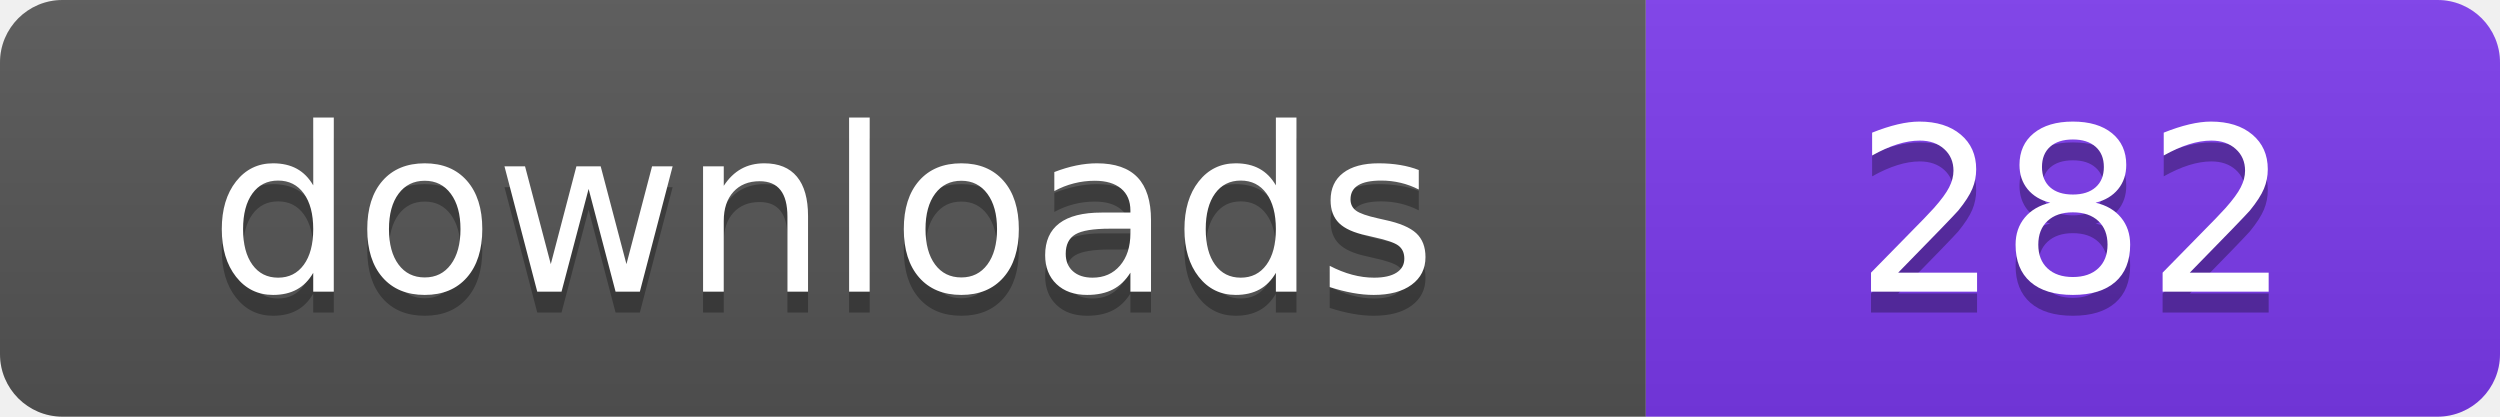
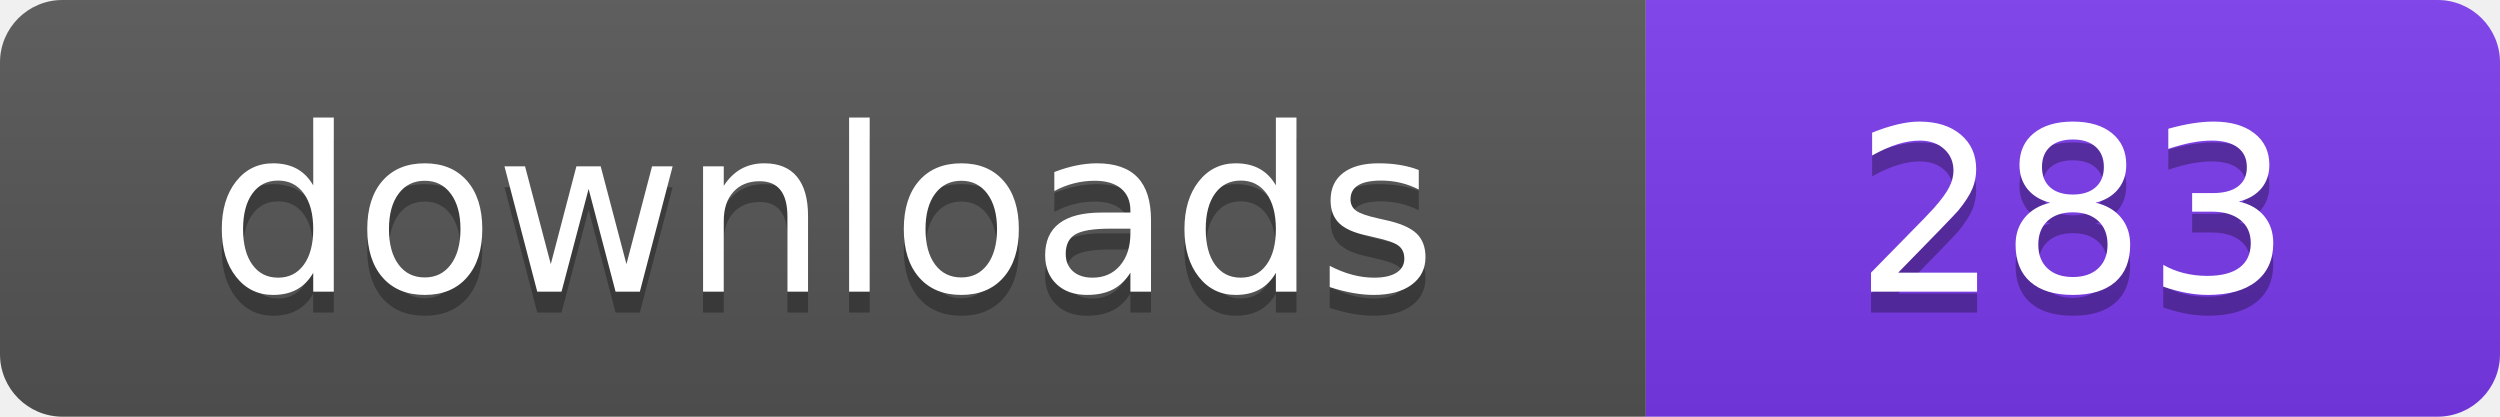
- <svg xmlns="http://www.w3.org/2000/svg" width="120" height="20" viewBox="0 0 120 20" role="img" aria-label="downloads: 282">
+ <svg xmlns="http://www.w3.org/2000/svg" width="120" height="20" viewBox="0 0 120 20" role="img" aria-label="downloads: 283">
  <linearGradient id="s" x2="0" y2="100%">
    <stop offset="0" stop-color="#bbb" stop-opacity=".1" />
    <stop offset="1" stop-opacity=".1" />
  </linearGradient>
  <clipPath id="r">
    <rect width="120" height="20" rx="3" fill="#fff" />
  </clipPath>
  <g clip-path="url(#r)">
    <rect width="79" height="20" fill="#555555" />
    <rect x="79" width="41" height="20" fill="#7c3aed" />
    <rect width="120" height="20" fill="url(#s)" />
  </g>
  <g fill="#fff" text-anchor="middle" font-family="Verdana,Geneva,DejaVu Sans,sans-serif" font-size="110" text-rendering="geometricPrecision" transform="scale(.1)">
    <text x="395" y="150" fill="#010101" fill-opacity=".3">downloads</text>
    <text x="395" y="140">downloads</text>
-     <text x="995" y="150" fill="#010101" fill-opacity=".3">282</text>
-     <text x="995" y="140">282</text>
+     <text x="995" y="150" fill="#010101" fill-opacity=".3">283</text>
+     <text x="995" y="140">283</text>
  </g>
</svg>
